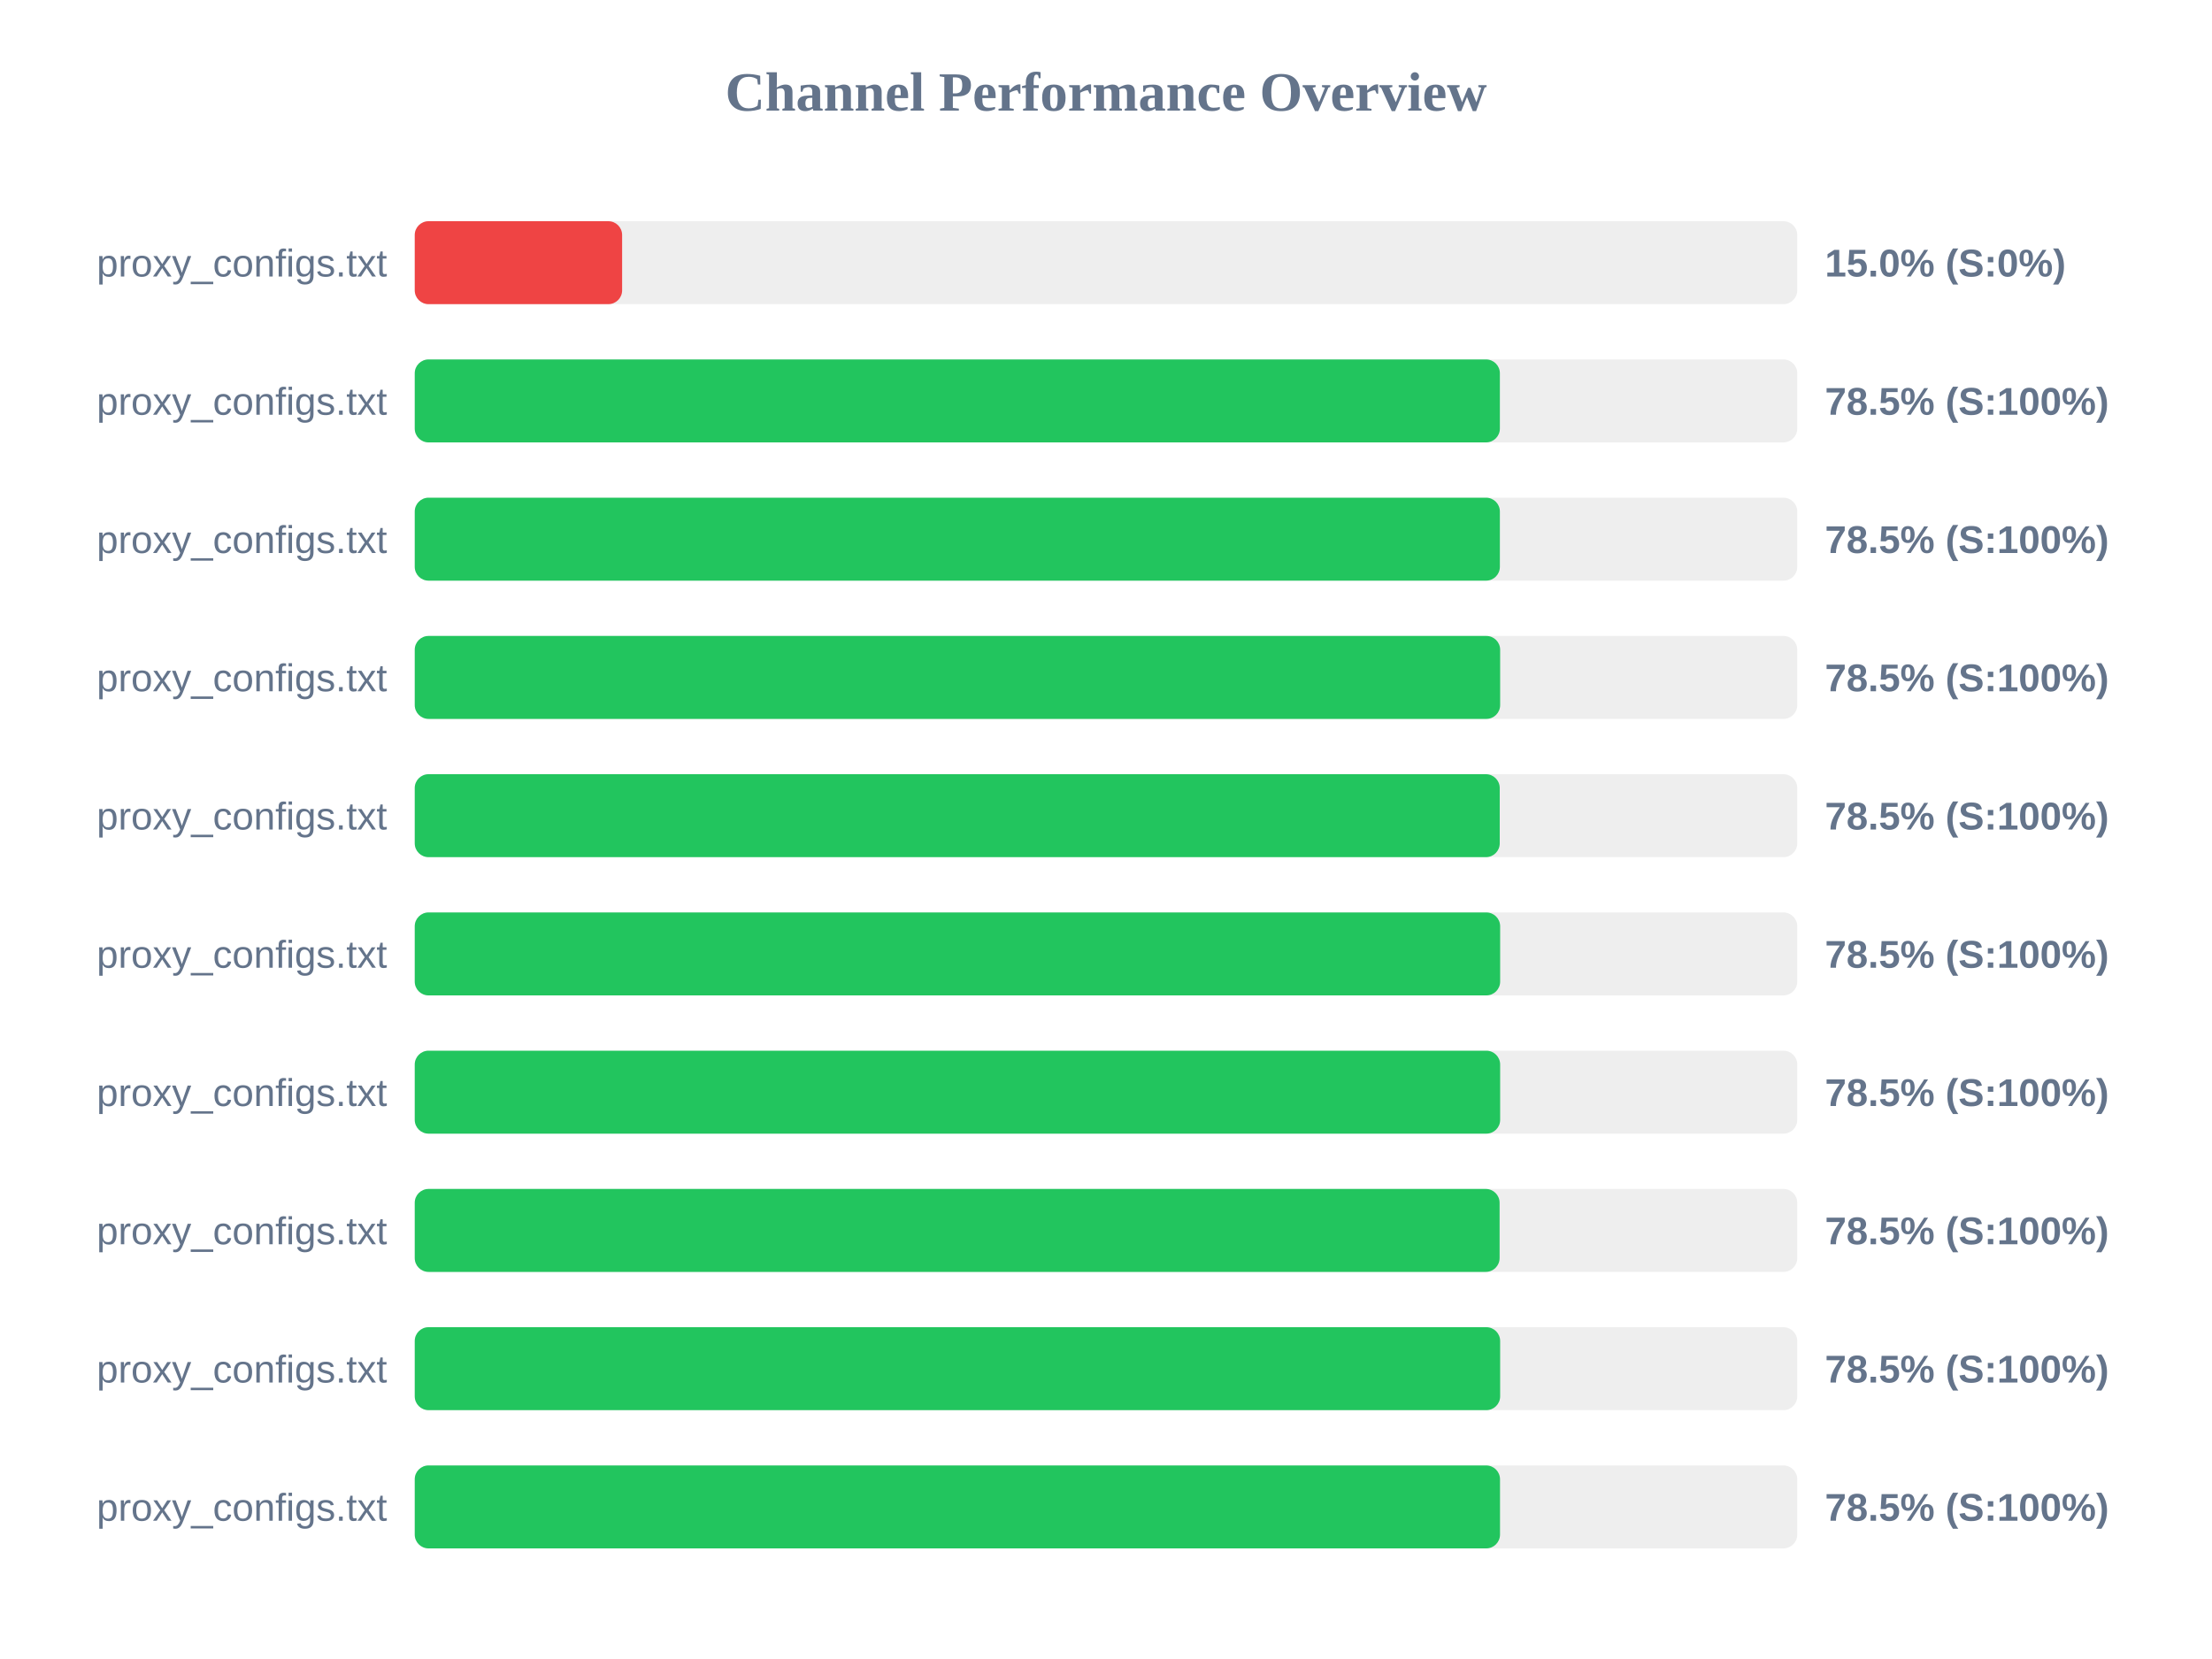
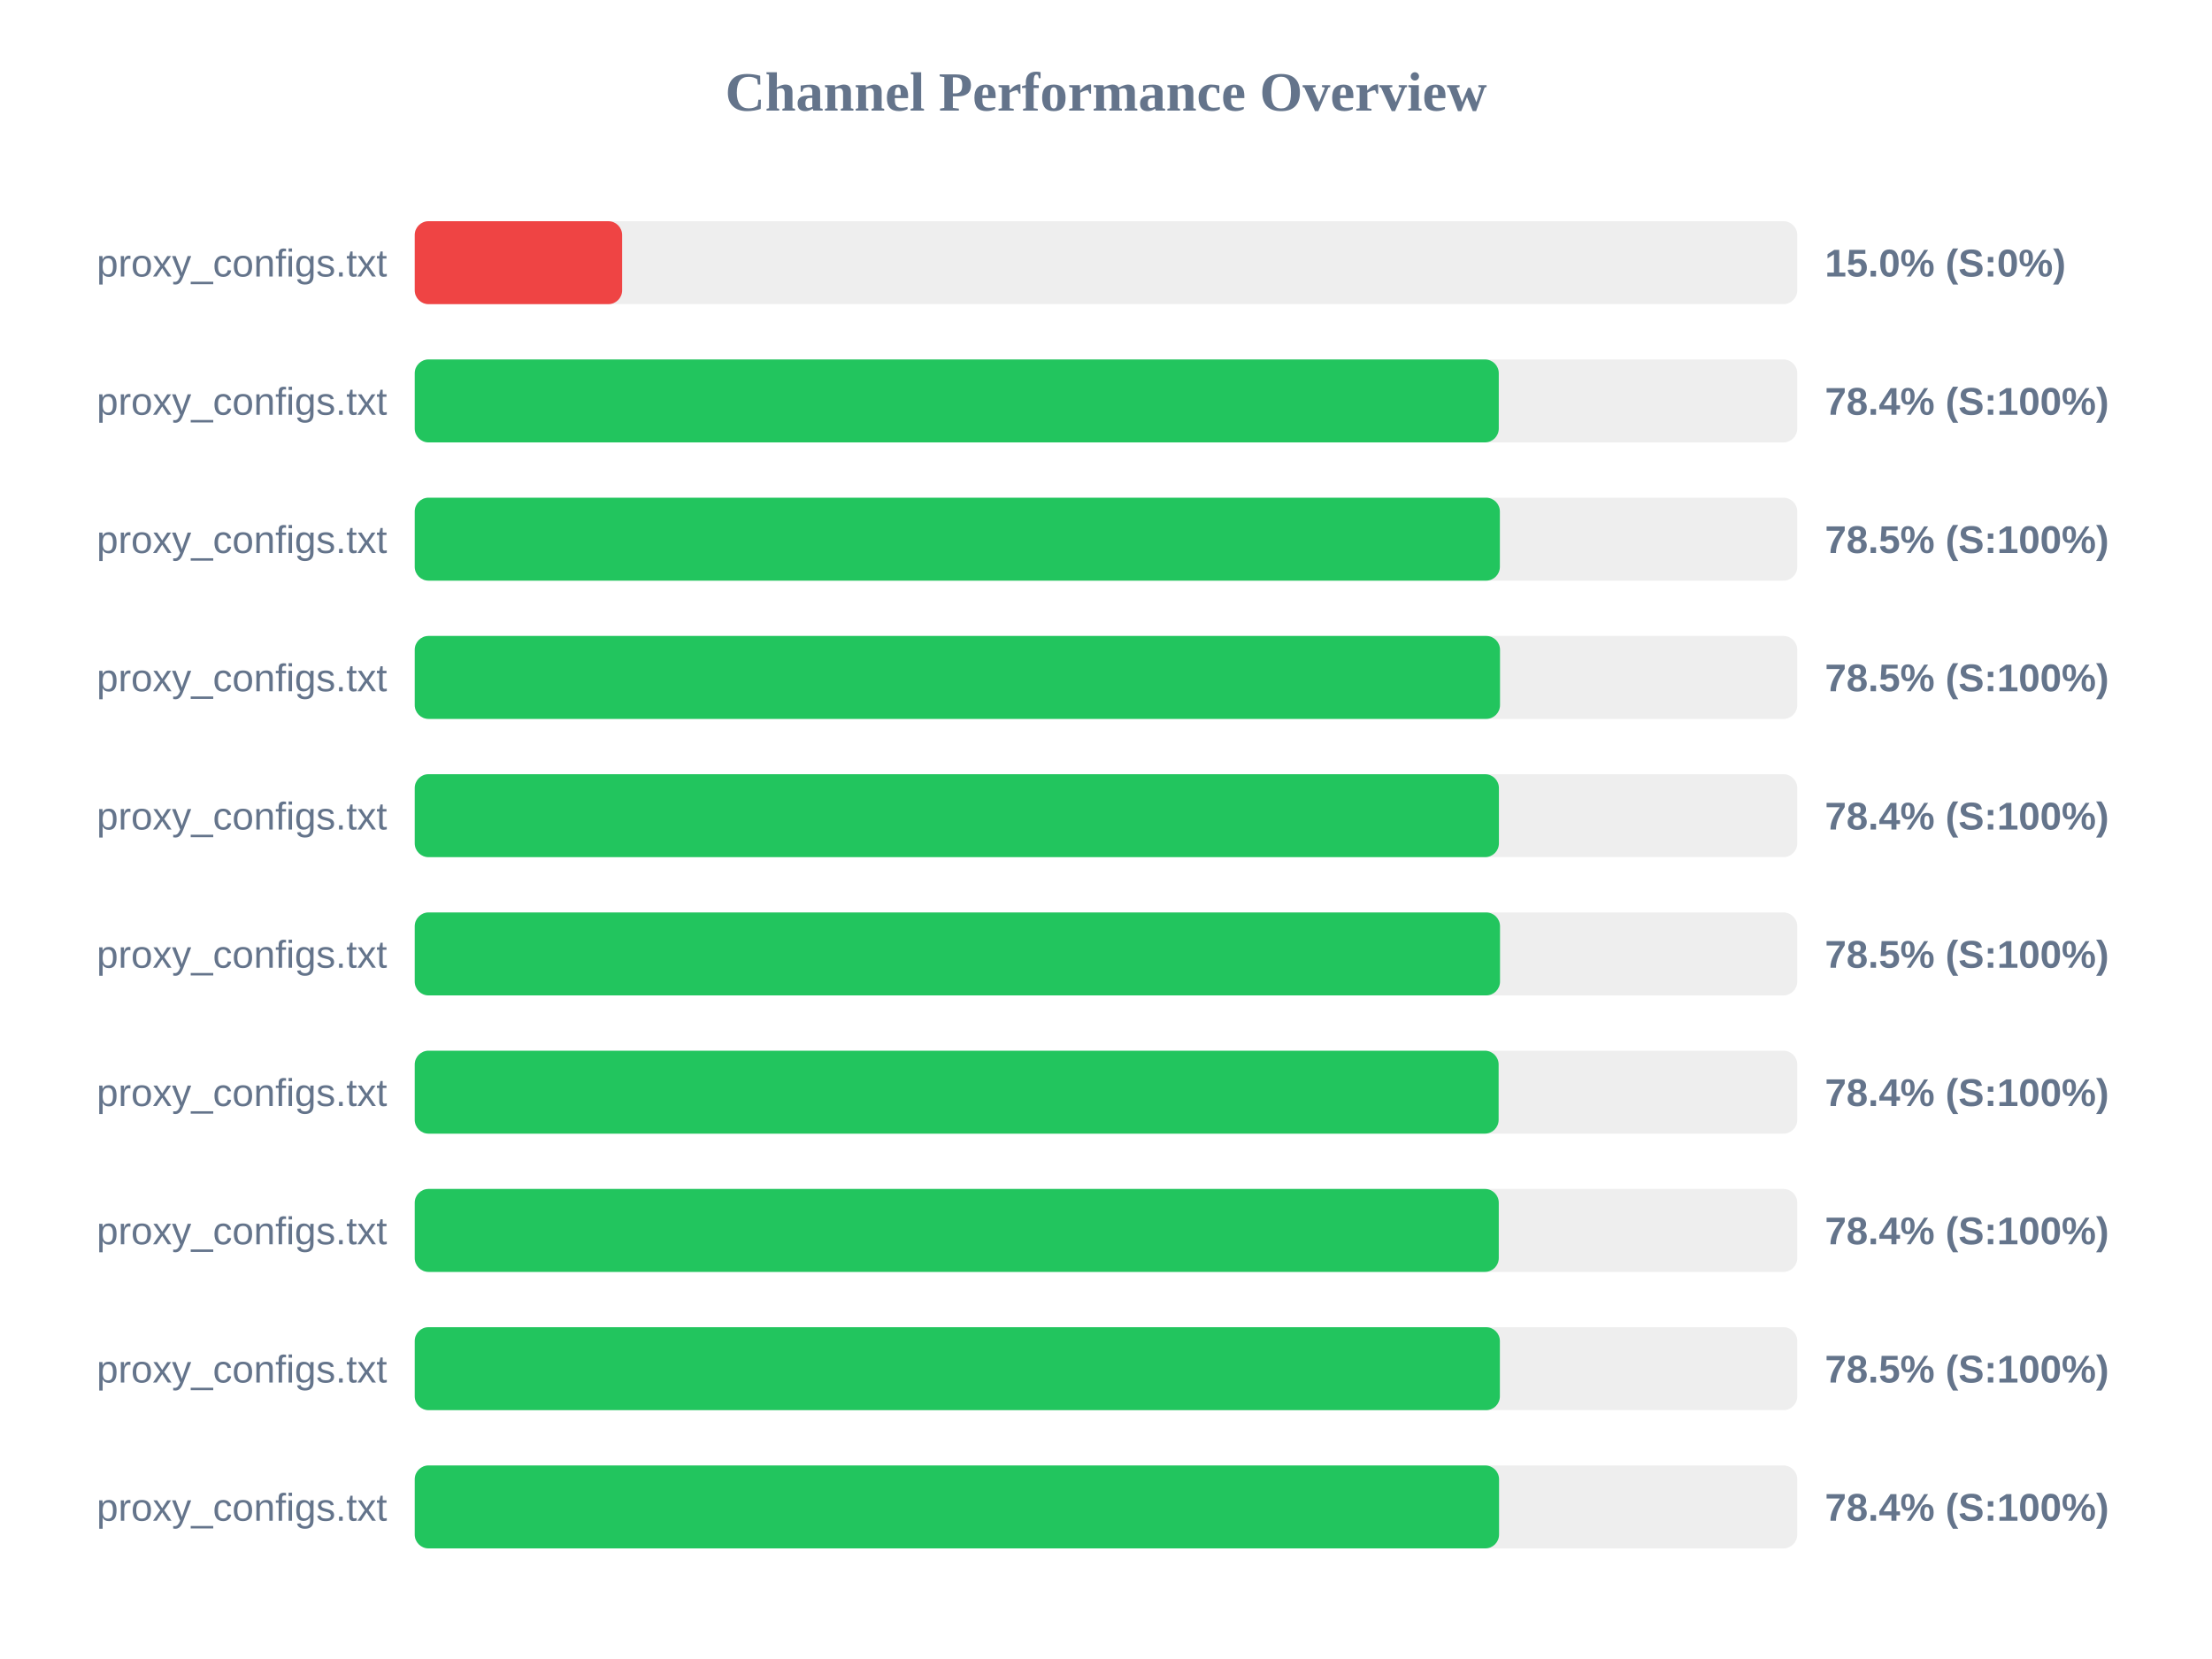
<svg xmlns="http://www.w3.org/2000/svg" width="800" height="600" version="1.1">
  <style>
        .row { font: 14px Arial; fill: #64748b; }
        .score { font: bold 14px Arial; fill: #64748b; }
    </style>
  <text x="400" y="40" text-anchor="middle" font-size="20px" font-weight="bold" fill="#64748b">Channel Performance Overview</text>
  <rect x="150" y="80" width="500" height="30" fill="#eee" rx="5" />
  <rect x="150" y="80" width="75.0" height="30" fill="#ef4444" rx="5" />
  <text x="140" y="100" text-anchor="end" class="row">proxy_configs.txt</text>
  <text x="660" y="100" text-anchor="start" class="score">15.0% (S:0%)</text>
  <rect x="150" y="130" width="500" height="30" fill="#eee" rx="5" />
-   <rect x="150" y="130" width="392.45" height="30" fill="#22c55e" rx="5" />
+   <rect x="150" y="130" width="392.05" height="30" fill="#22c55e" rx="5" />
  <text x="140" y="150" text-anchor="end" class="row">proxy_configs.txt</text>
-   <text x="660" y="150" text-anchor="start" class="score">78.5% (S:100%)</text>
+   <text x="660" y="150" text-anchor="start" class="score">78.4% (S:100%)</text>
  <rect x="150" y="180" width="500" height="30" fill="#eee" rx="5" />
  <rect x="150" y="180" width="392.45" height="30" fill="#22c55e" rx="5" />
  <text x="140" y="200" text-anchor="end" class="row">proxy_configs.txt</text>
  <text x="660" y="200" text-anchor="start" class="score">78.5% (S:100%)</text>
  <rect x="150" y="230" width="500" height="30" fill="#eee" rx="5" />
-   <rect x="150" y="230" width="392.55" height="30" fill="#22c55e" rx="5" />
+   <rect x="150" y="230" width="392.5" height="30" fill="#22c55e" rx="5" />
  <text x="140" y="250" text-anchor="end" class="row">proxy_configs.txt</text>
  <text x="660" y="250" text-anchor="start" class="score">78.5% (S:100%)</text>
  <rect x="150" y="280" width="500" height="30" fill="#eee" rx="5" />
-   <rect x="150" y="280" width="392.4" height="30" fill="#22c55e" rx="5" />
+   <rect x="150" y="280" width="392.1" height="30" fill="#22c55e" rx="5" />
  <text x="140" y="300" text-anchor="end" class="row">proxy_configs.txt</text>
-   <text x="660" y="300" text-anchor="start" class="score">78.5% (S:100%)</text>
+   <text x="660" y="300" text-anchor="start" class="score">78.4% (S:100%)</text>
  <rect x="150" y="330" width="500" height="30" fill="#eee" rx="5" />
-   <rect x="150" y="330" width="392.55" height="30" fill="#22c55e" rx="5" />
+   <rect x="150" y="330" width="392.5" height="30" fill="#22c55e" rx="5" />
  <text x="140" y="350" text-anchor="end" class="row">proxy_configs.txt</text>
  <text x="660" y="350" text-anchor="start" class="score">78.5% (S:100%)</text>
  <rect x="150" y="380" width="500" height="30" fill="#eee" rx="5" />
-   <rect x="150" y="380" width="392.55" height="30" fill="#22c55e" rx="5" />
+   <rect x="150" y="380" width="392.0" height="30" fill="#22c55e" rx="5" />
  <text x="140" y="400" text-anchor="end" class="row">proxy_configs.txt</text>
-   <text x="660" y="400" text-anchor="start" class="score">78.5% (S:100%)</text>
+   <text x="660" y="400" text-anchor="start" class="score">78.4% (S:100%)</text>
  <rect x="150" y="430" width="500" height="30" fill="#eee" rx="5" />
-   <rect x="150" y="430" width="392.35" height="30" fill="#22c55e" rx="5" />
+   <rect x="150" y="430" width="392.05" height="30" fill="#22c55e" rx="5" />
  <text x="140" y="450" text-anchor="end" class="row">proxy_configs.txt</text>
-   <text x="660" y="450" text-anchor="start" class="score">78.5% (S:100%)</text>
+   <text x="660" y="450" text-anchor="start" class="score">78.4% (S:100%)</text>
  <rect x="150" y="480" width="500" height="30" fill="#eee" rx="5" />
-   <rect x="150" y="480" width="392.55" height="30" fill="#22c55e" rx="5" />
+   <rect x="150" y="480" width="392.45" height="30" fill="#22c55e" rx="5" />
  <text x="140" y="500" text-anchor="end" class="row">proxy_configs.txt</text>
  <text x="660" y="500" text-anchor="start" class="score">78.5% (S:100%)</text>
  <rect x="150" y="530" width="500" height="30" fill="#eee" rx="5" />
-   <rect x="150" y="530" width="392.5" height="30" fill="#22c55e" rx="5" />
+   <rect x="150" y="530" width="392.15" height="30" fill="#22c55e" rx="5" />
  <text x="140" y="550" text-anchor="end" class="row">proxy_configs.txt</text>
-   <text x="660" y="550" text-anchor="start" class="score">78.5% (S:100%)</text>
+   <text x="660" y="550" text-anchor="start" class="score">78.4% (S:100%)</text>
</svg>
